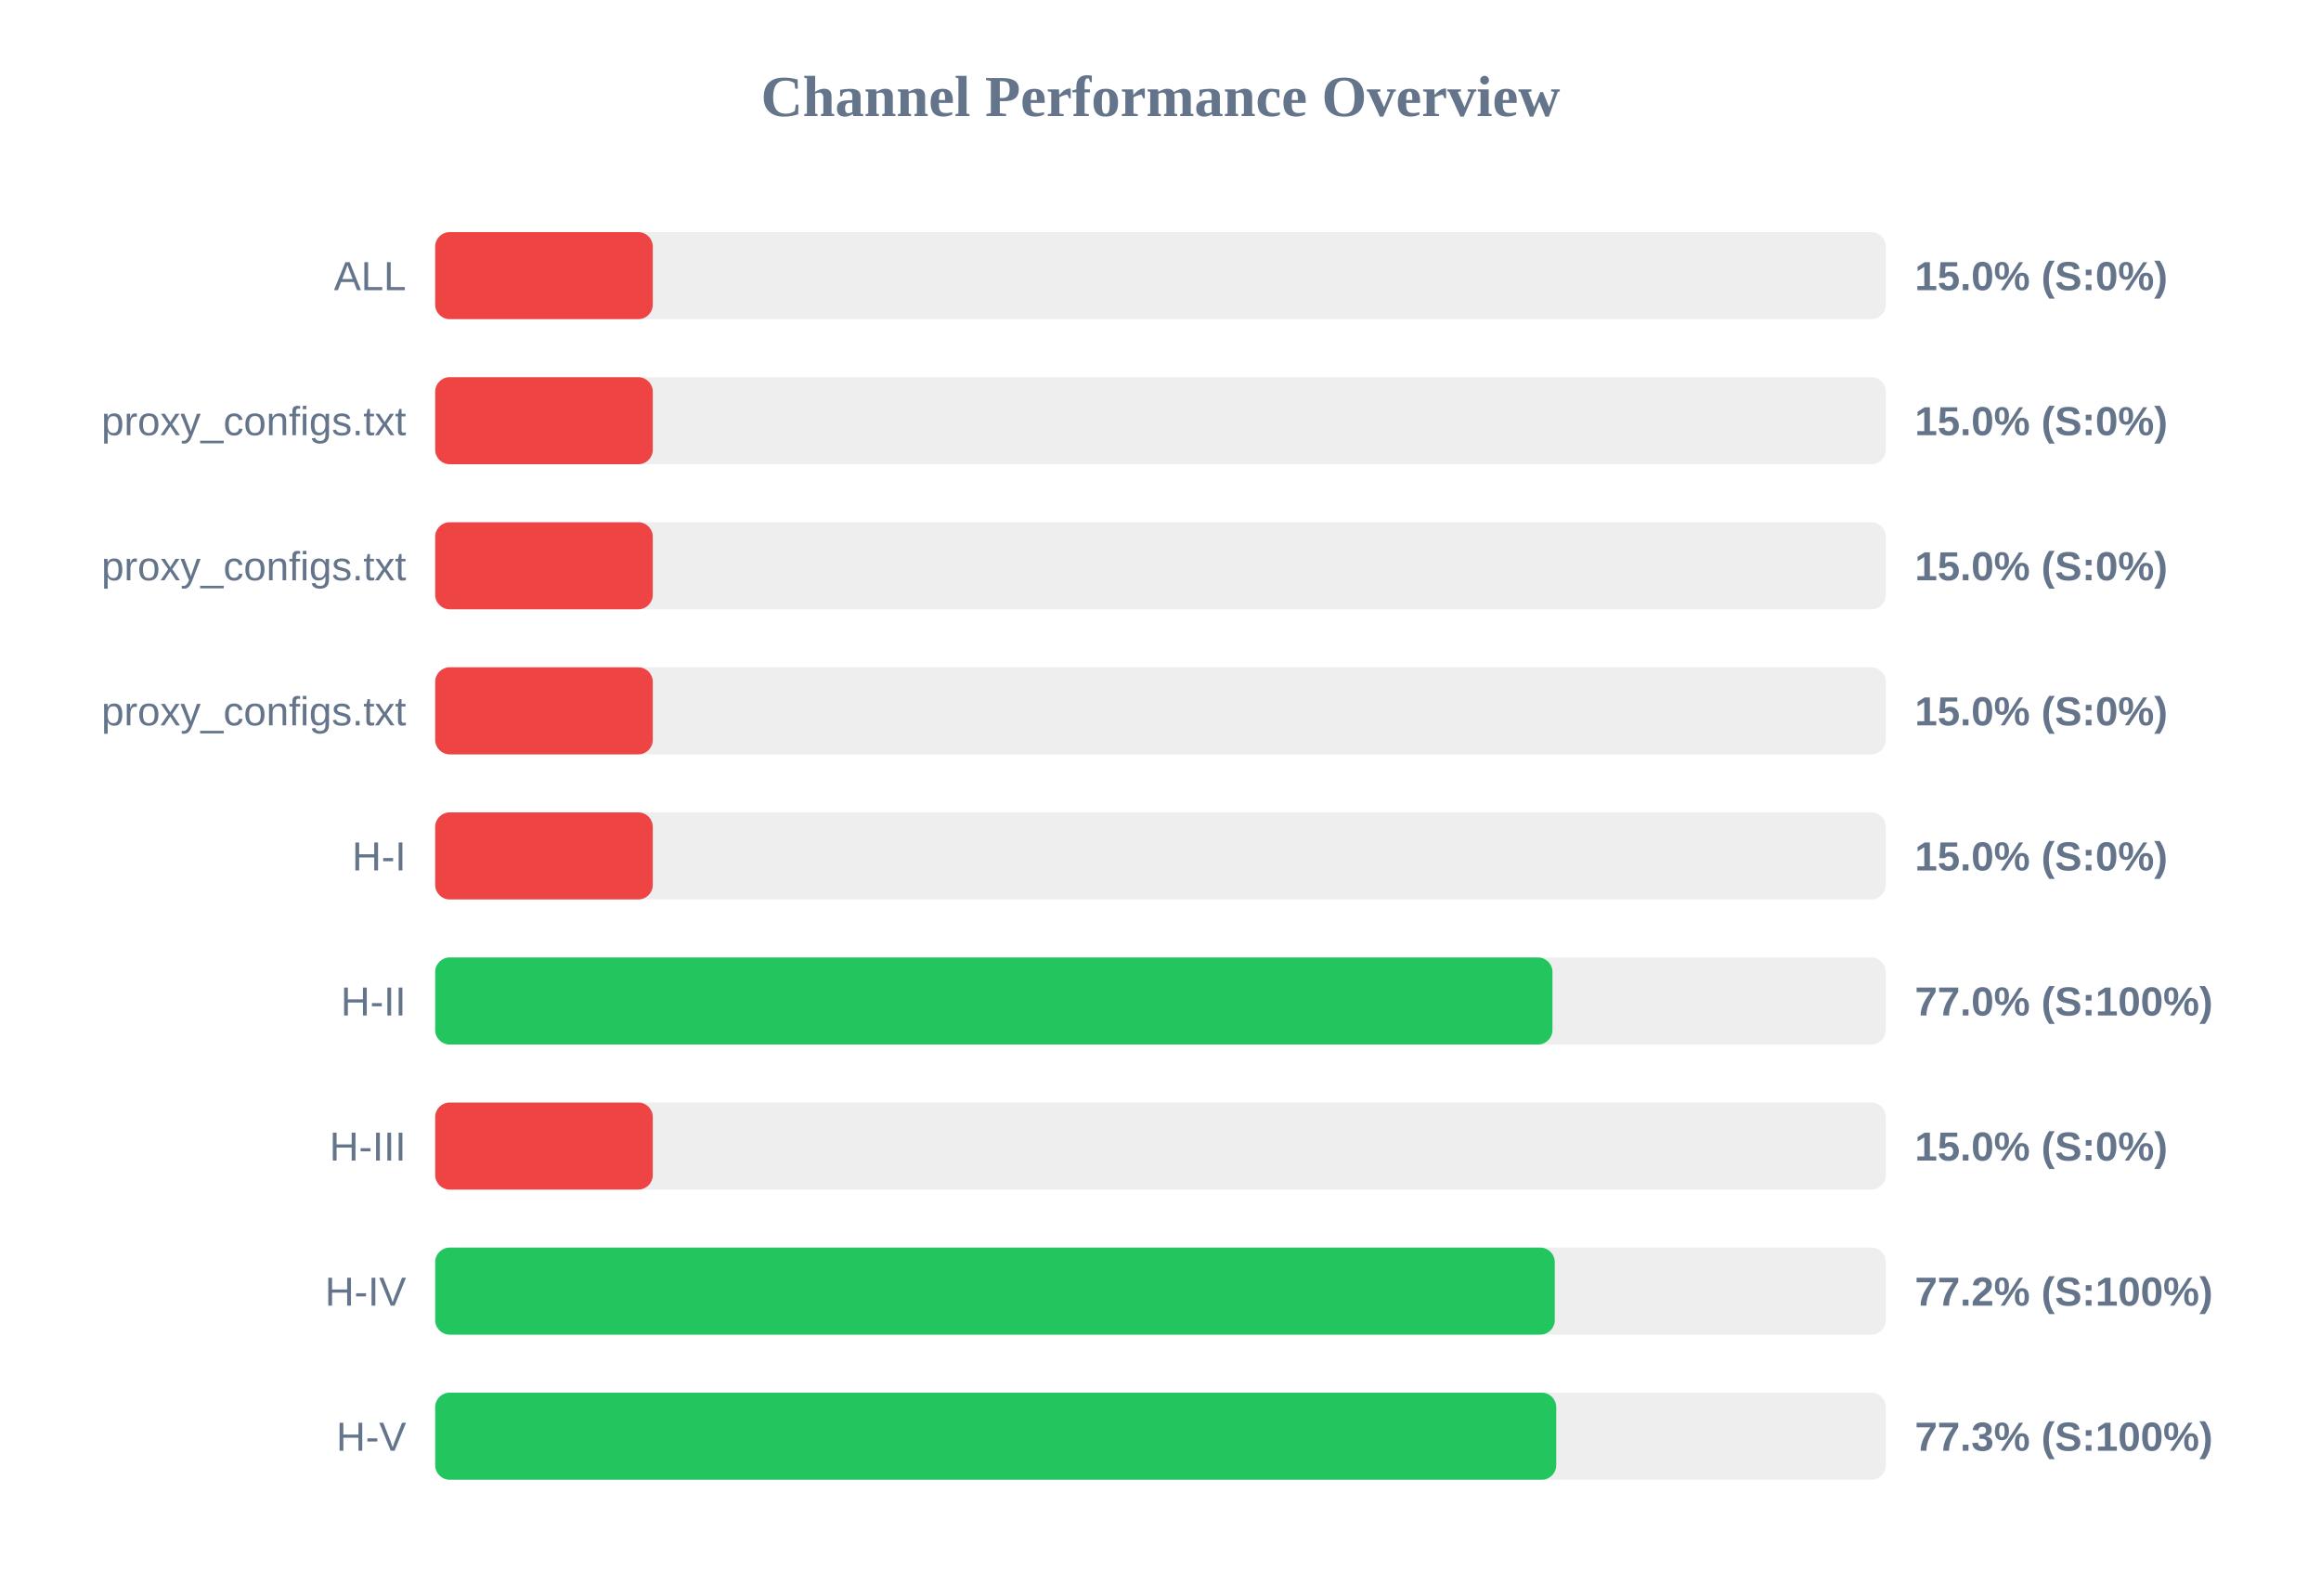
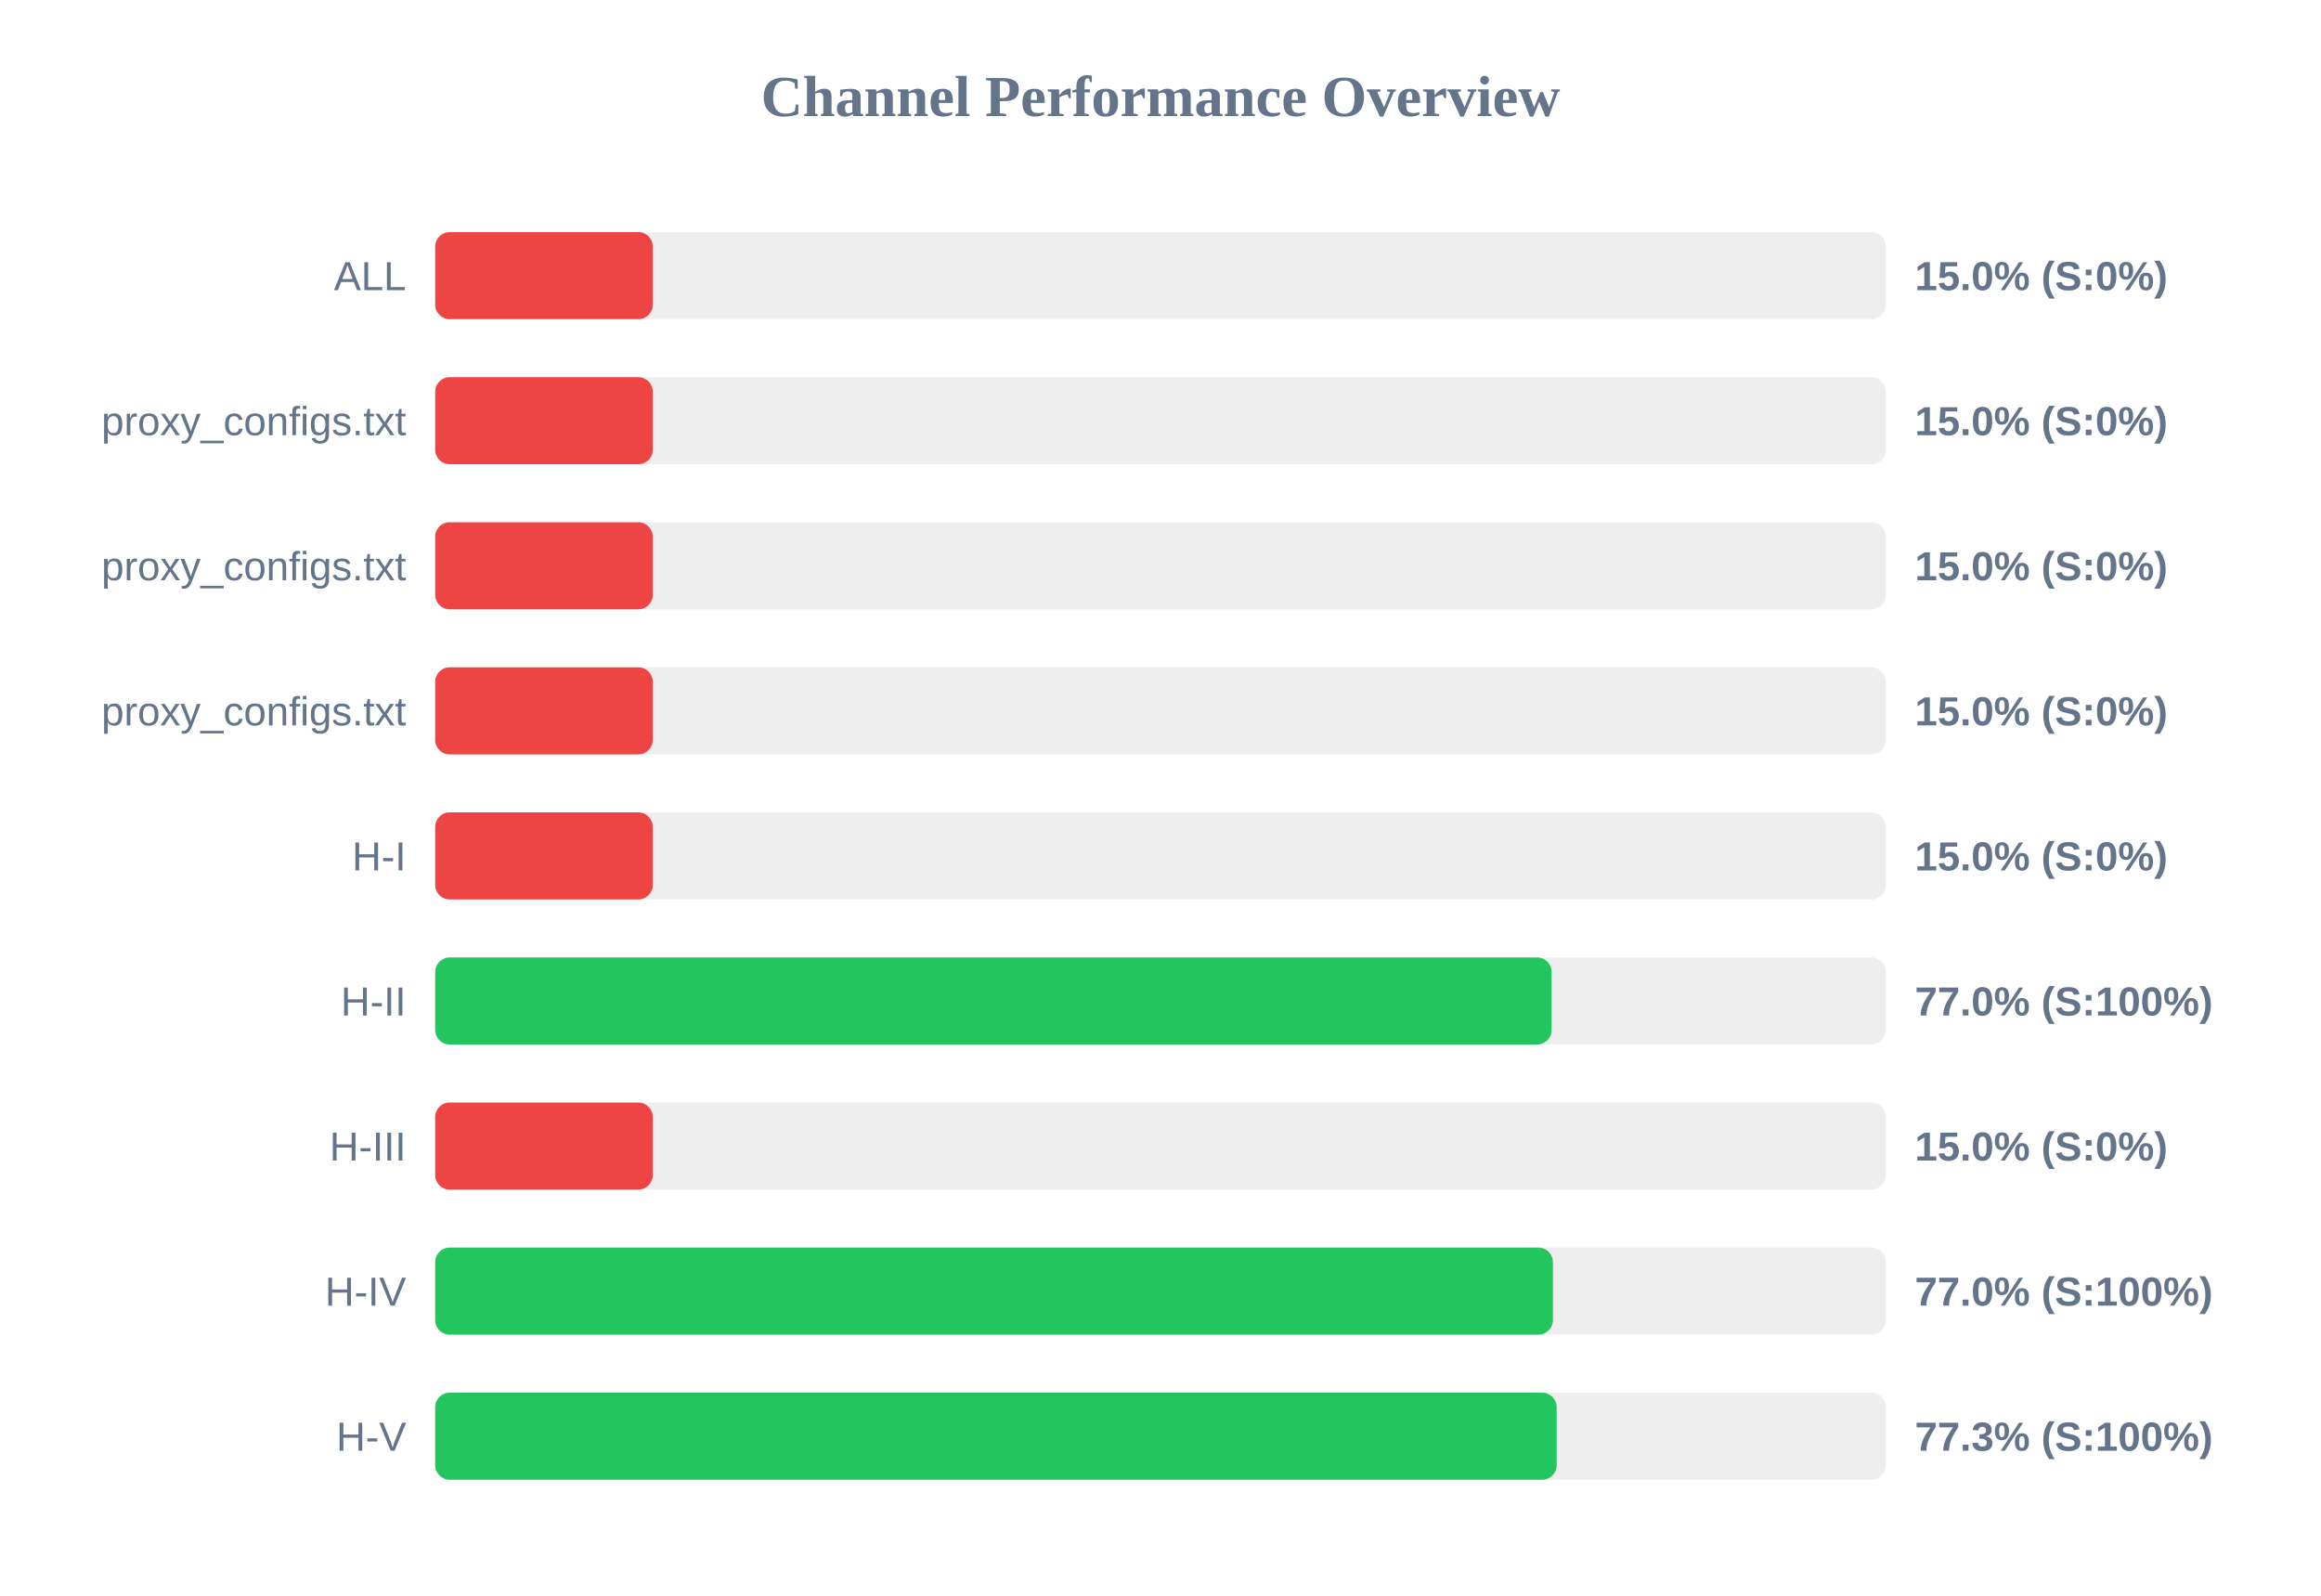
<svg xmlns="http://www.w3.org/2000/svg" width="800" height="550" version="1.1">
  <style>
        .row { font: 14px Arial; fill: #64748b; }
        .score { font: bold 14px Arial; fill: #64748b; }
    </style>
  <text x="400" y="40" text-anchor="middle" font-size="20px" font-weight="bold" fill="#64748b">Channel Performance Overview</text>
  <rect x="150" y="80" width="500" height="30" fill="#eee" rx="5" />
  <rect x="150" y="80" width="75.0" height="30" fill="#ef4444" rx="5" />
  <text x="140" y="100" text-anchor="end" class="row">ALL</text>
  <text x="660" y="100" text-anchor="start" class="score">15.0% (S:0%)</text>
  <rect x="150" y="130" width="500" height="30" fill="#eee" rx="5" />
  <rect x="150" y="130" width="75.0" height="30" fill="#ef4444" rx="5" />
  <text x="140" y="150" text-anchor="end" class="row">proxy_configs.txt</text>
  <text x="660" y="150" text-anchor="start" class="score">15.0% (S:0%)</text>
  <rect x="150" y="180" width="500" height="30" fill="#eee" rx="5" />
  <rect x="150" y="180" width="75.0" height="30" fill="#ef4444" rx="5" />
  <text x="140" y="200" text-anchor="end" class="row">proxy_configs.txt</text>
  <text x="660" y="200" text-anchor="start" class="score">15.0% (S:0%)</text>
  <rect x="150" y="230" width="500" height="30" fill="#eee" rx="5" />
  <rect x="150" y="230" width="75.0" height="30" fill="#ef4444" rx="5" />
  <text x="140" y="250" text-anchor="end" class="row">proxy_configs.txt</text>
  <text x="660" y="250" text-anchor="start" class="score">15.0% (S:0%)</text>
  <rect x="150" y="280" width="500" height="30" fill="#eee" rx="5" />
  <rect x="150" y="280" width="75.0" height="30" fill="#ef4444" rx="5" />
  <text x="140" y="300" text-anchor="end" class="row">H-I</text>
  <text x="660" y="300" text-anchor="start" class="score">15.0% (S:0%)</text>
  <rect x="150" y="330" width="500" height="30" fill="#eee" rx="5" />
-   <rect x="150" y="330" width="385.1" height="30" fill="#22c55e" rx="5" />
+   <rect x="150" y="330" width="384.8" height="30" fill="#22c55e" rx="5" />
  <text x="140" y="350" text-anchor="end" class="row">H-II</text>
  <text x="660" y="350" text-anchor="start" class="score">77.0% (S:100%)</text>
  <rect x="150" y="380" width="500" height="30" fill="#eee" rx="5" />
  <rect x="150" y="380" width="75.0" height="30" fill="#ef4444" rx="5" />
  <text x="140" y="400" text-anchor="end" class="row">H-III</text>
  <text x="660" y="400" text-anchor="start" class="score">15.0% (S:0%)</text>
  <rect x="150" y="430" width="500" height="30" fill="#eee" rx="5" />
-   <rect x="150" y="430" width="385.9" height="30" fill="#22c55e" rx="5" />
+   <rect x="150" y="430" width="385.25" height="30" fill="#22c55e" rx="5" />
  <text x="140" y="450" text-anchor="end" class="row">H-IV</text>
-   <text x="660" y="450" text-anchor="start" class="score">77.2% (S:100%)</text>
+   <text x="660" y="450" text-anchor="start" class="score">77.0% (S:100%)</text>
  <rect x="150" y="480" width="500" height="30" fill="#eee" rx="5" />
-   <rect x="150" y="480" width="386.4" height="30" fill="#22c55e" rx="5" />
+   <rect x="150" y="480" width="386.55" height="30" fill="#22c55e" rx="5" />
  <text x="140" y="500" text-anchor="end" class="row">H-V</text>
  <text x="660" y="500" text-anchor="start" class="score">77.3% (S:100%)</text>
</svg>
